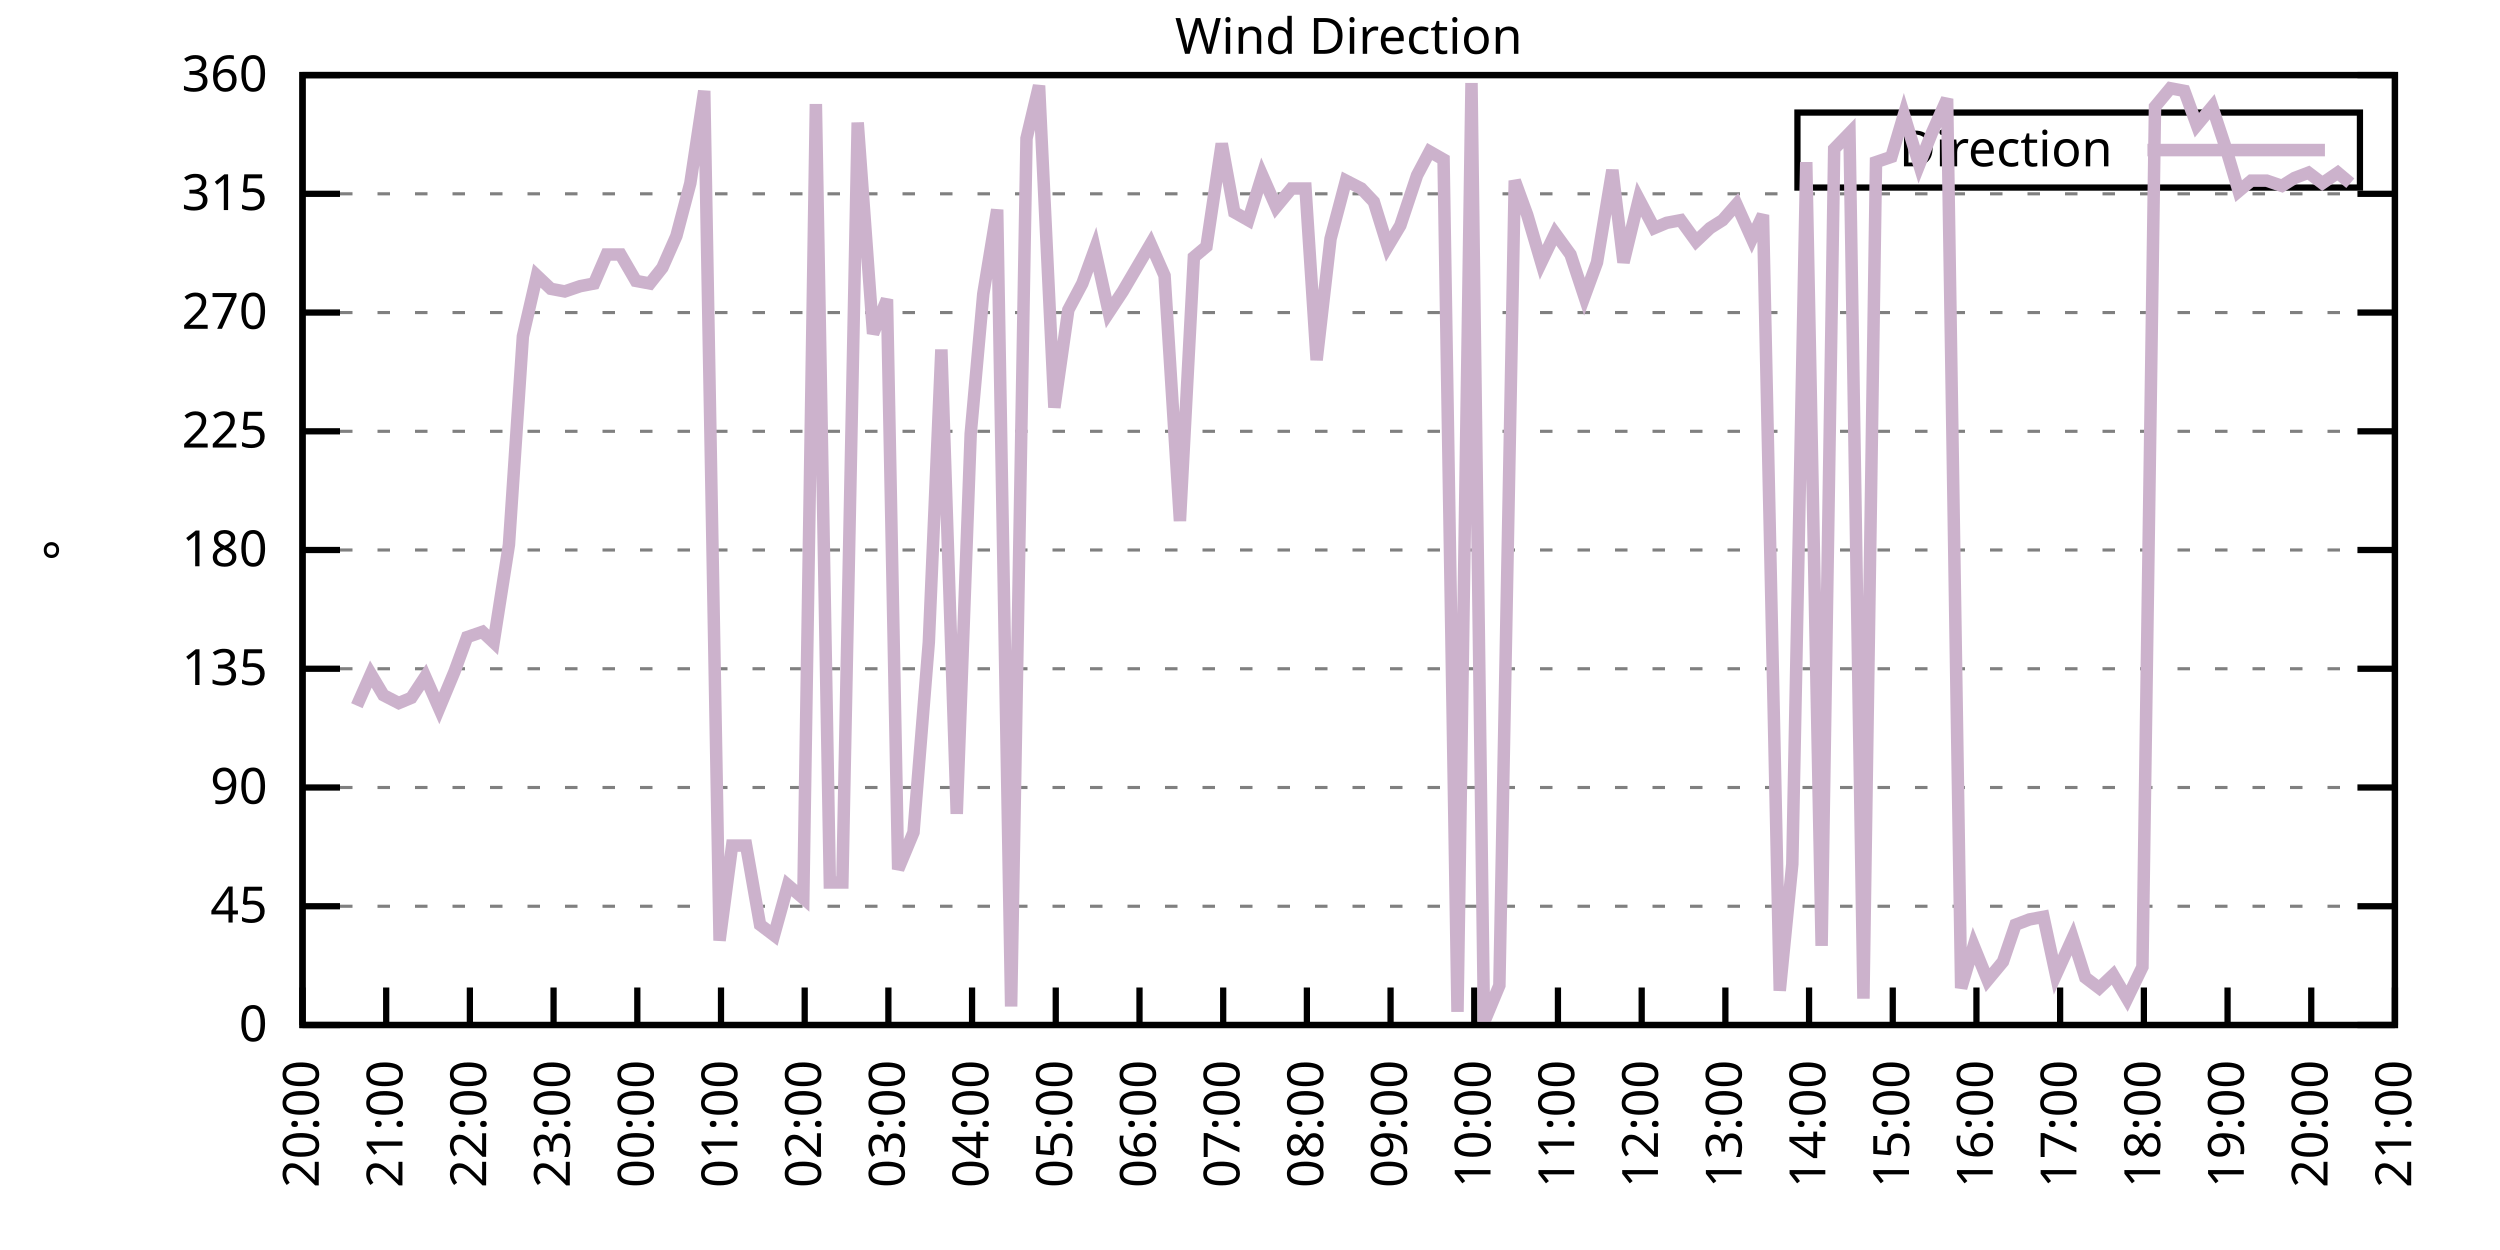
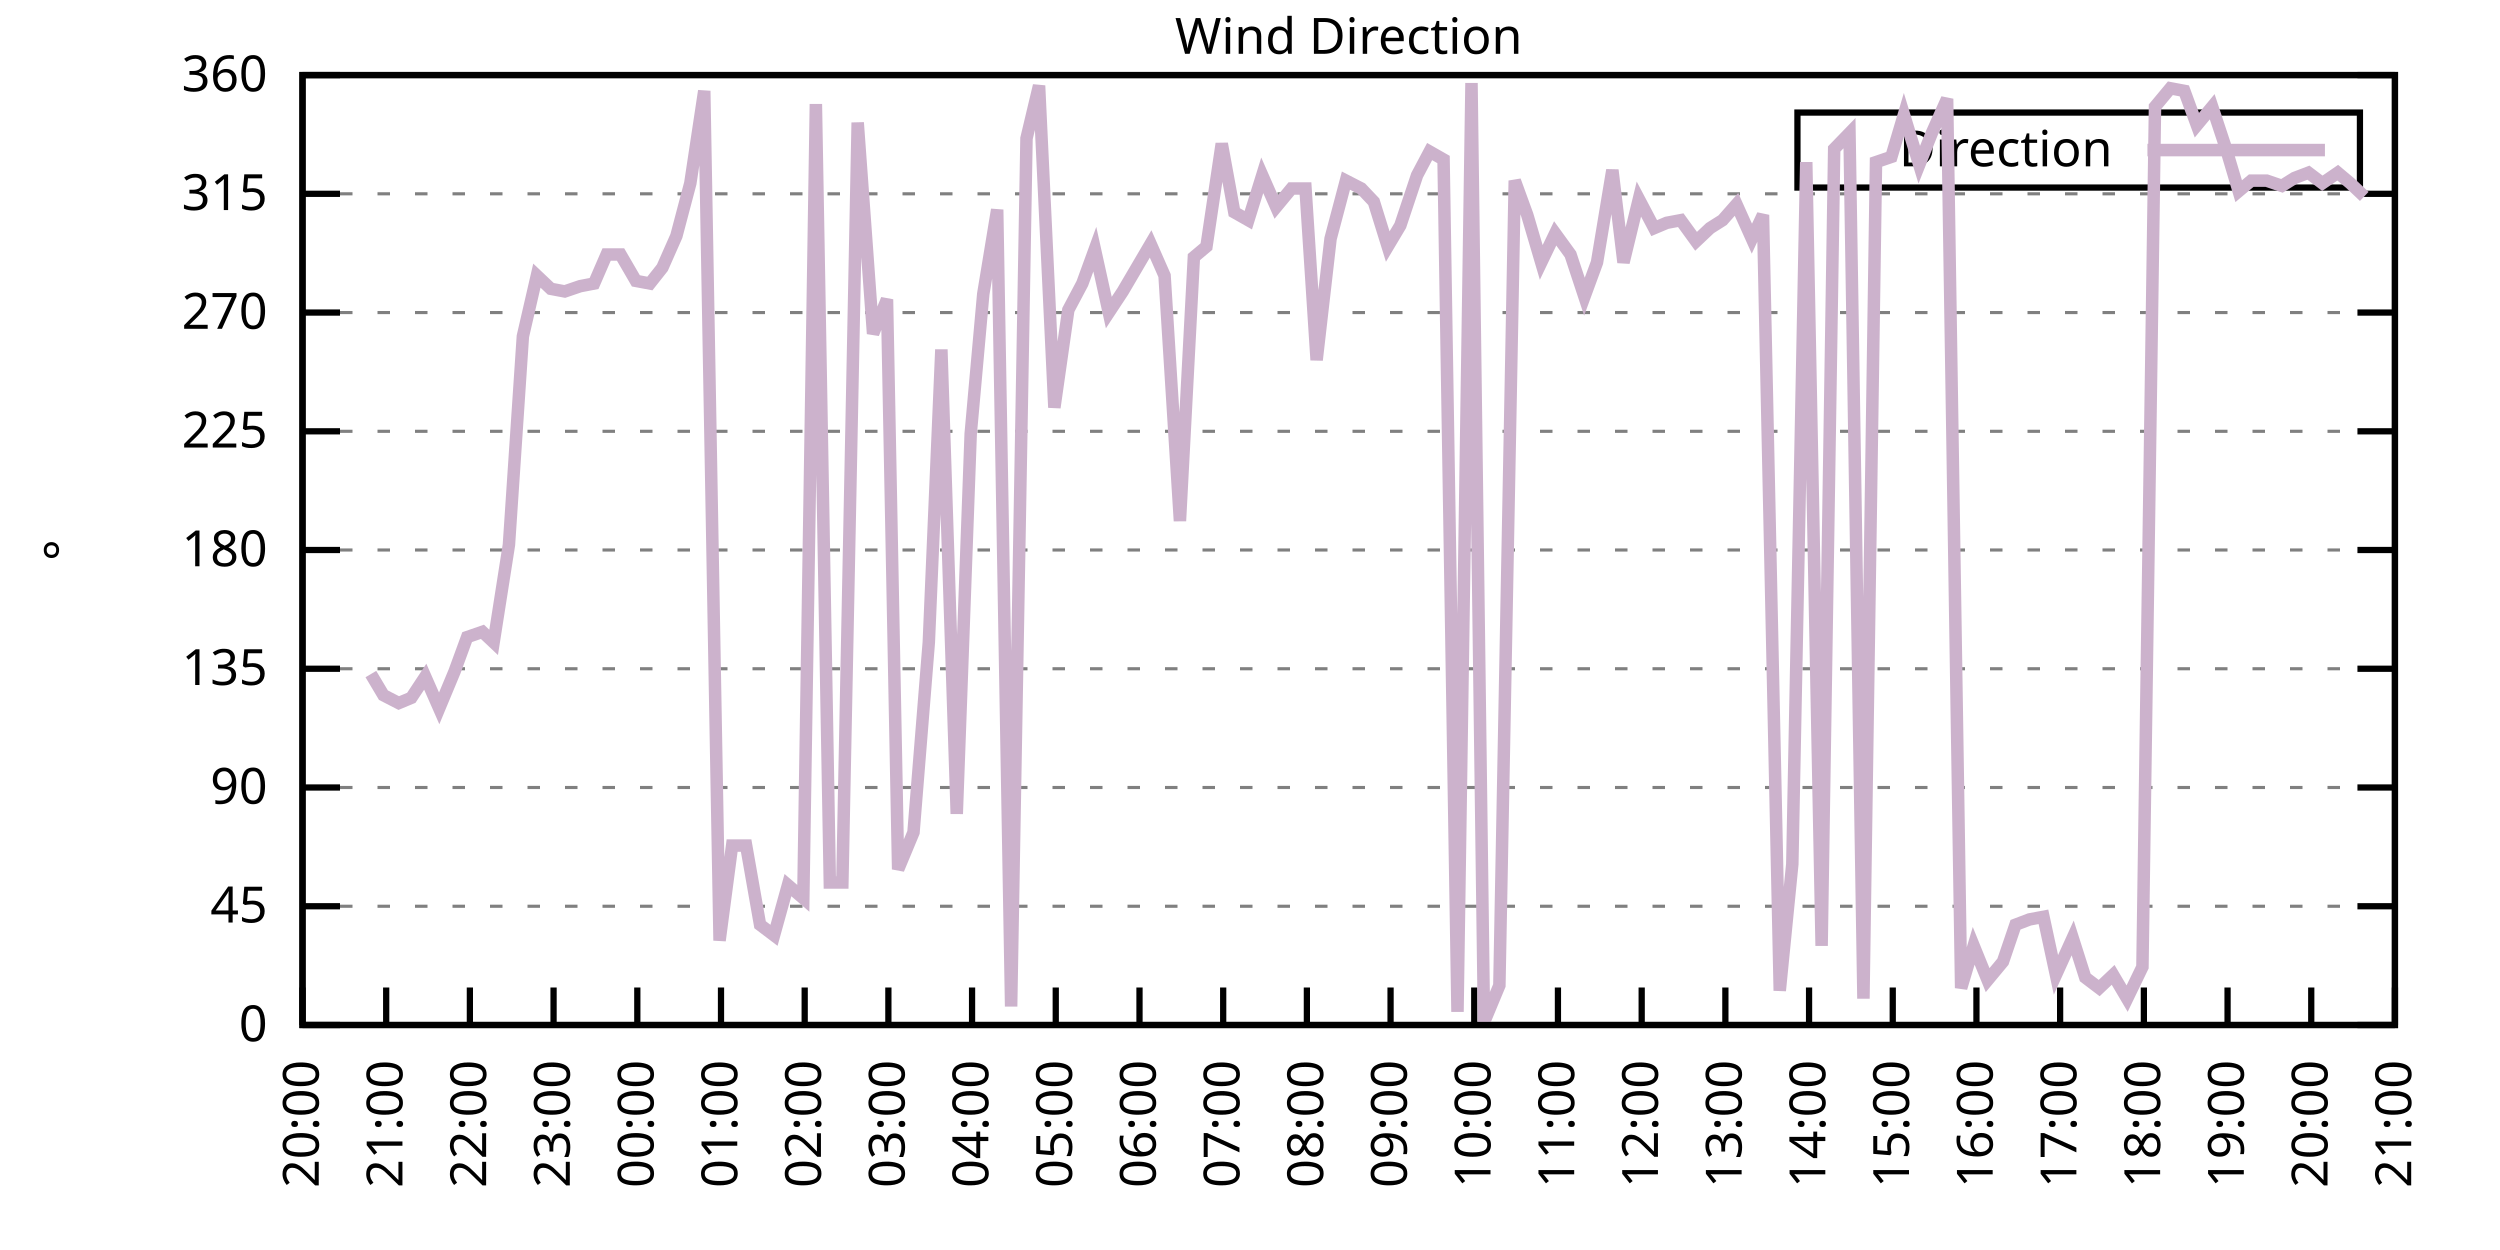
<svg xmlns="http://www.w3.org/2000/svg" xmlns:xlink="http://www.w3.org/1999/xlink" width="400" height="200" viewBox="0 0 400 200">
  <g id="gnuplot_canvas">
    <rect x="0" y="0" width="400" height="200" fill="none" />
    <defs>
      <circle id="gpDot" r="0.5" stroke-width="0.5" stroke="currentColor" />
      <path id="gpPt0" stroke-width="0.333" stroke="currentColor" d="M-1,0 h2 M0,-1 v2" />
      <path id="gpPt1" stroke-width="0.333" stroke="currentColor" d="M-1,-1 L1,1 M1,-1 L-1,1" />
      <path id="gpPt2" stroke-width="0.333" stroke="currentColor" d="M-1,0 L1,0 M0,-1 L0,1 M-1,-1 L1,1 M-1,1 L1,-1" />
      <rect id="gpPt3" stroke-width="0.333" stroke="currentColor" x="-1" y="-1" width="2" height="2" />
      <rect id="gpPt4" stroke-width="0.333" stroke="currentColor" fill="currentColor" x="-1" y="-1" width="2" height="2" />
      <circle id="gpPt5" stroke-width="0.333" stroke="currentColor" cx="0" cy="0" r="1" />
      <use xlink:href="#gpPt5" id="gpPt6" fill="currentColor" stroke="none" />
      <path id="gpPt7" stroke-width="0.333" stroke="currentColor" d="M0,-1.33 L-1.33,0.67 L1.33,0.67 z" />
      <use xlink:href="#gpPt7" id="gpPt8" fill="currentColor" stroke="none" />
      <use xlink:href="#gpPt7" id="gpPt9" stroke="currentColor" transform="rotate(180)" />
      <use xlink:href="#gpPt9" id="gpPt10" fill="currentColor" stroke="none" />
      <use xlink:href="#gpPt3" id="gpPt11" stroke="currentColor" transform="rotate(45)" />
      <use xlink:href="#gpPt11" id="gpPt12" fill="currentColor" stroke="none" />
      <path id="gpPt13" stroke-width="0.333" stroke="currentColor" d="M0,1.330 L1.265,0.411 L0.782,-1.067 L-0.782,-1.076 L-1.265,0.411 z" />
      <use xlink:href="#gpPt13" id="gpPt14" fill="currentColor" stroke="none" />
      <filter id="textbox" filterUnits="objectBoundingBox" x="0" y="0" height="1" width="1">
        <feFlood flood-color="white" flood-opacity="1" result="bgnd" />
        <feComposite in="SourceGraphic" in2="bgnd" operator="atop" />
      </filter>
      <filter id="greybox" filterUnits="objectBoundingBox" x="0" y="0" height="1" width="1">
        <feFlood flood-color="lightgrey" flood-opacity="1" result="grey" />
        <feComposite in="SourceGraphic" in2="grey" operator="atop" />
      </filter>
    </defs>
    <g fill="none" color="white" stroke="currentColor" stroke-width="1.00" stroke-linecap="butt" stroke-linejoin="miter">
</g>
    <g fill="none" color="black" stroke="currentColor" stroke-width="1.00" stroke-linecap="butt" stroke-linejoin="miter">
      <g stroke="none" shape-rendering="crispEdges">
        <polygon fill="rgb(255, 255, 255)" points="48.40,164.00 383.18,164.00 383.18,12.02 48.40,12.02 " />
      </g>
    </g>
    <g fill="none" color="black" stroke="currentColor" stroke-width="1.00" stroke-linecap="butt" stroke-linejoin="miter">
</g>
    <g fill="none" color="black" stroke="black" stroke-width="0.50" stroke-linecap="butt" stroke-linejoin="miter">
</g>
    <g fill="none" color="gray" stroke="currentColor" stroke-width="0.50" stroke-linecap="butt" stroke-linejoin="miter">
      <path stroke="gray" stroke-dasharray="2,4" class="gridline" d="M48.40,164.00 L383.19,164.00  " />
    </g>
    <g fill="none" color="gray" stroke="gray" stroke-width="1.00" stroke-linecap="butt" stroke-linejoin="miter">
</g>
    <g fill="none" color="black" stroke="currentColor" stroke-width="1.00" stroke-linecap="butt" stroke-linejoin="miter">
      <path stroke="black" d="M48.40,164.00 L54.40,164.00 M383.19,164.00 L377.19,164.00  " />
      <g transform="translate(42.80,166.60)" stroke="none" fill="black" font-family="Sans" font-size="8.00" text-anchor="end">
        <text>
          <tspan font-family="Sans"> 0</tspan>
        </text>
      </g>
    </g>
    <g fill="none" color="black" stroke="currentColor" stroke-width="1.00" stroke-linecap="butt" stroke-linejoin="miter">
</g>
    <g fill="none" color="black" stroke="black" stroke-width="0.50" stroke-linecap="butt" stroke-linejoin="miter">
</g>
    <g fill="none" color="gray" stroke="currentColor" stroke-width="0.50" stroke-linecap="butt" stroke-linejoin="miter">
      <path stroke="gray" stroke-dasharray="2,4" class="gridline" d="M48.40,145.00 L383.19,145.00  " />
    </g>
    <g fill="none" color="gray" stroke="gray" stroke-width="1.00" stroke-linecap="butt" stroke-linejoin="miter">
</g>
    <g fill="none" color="black" stroke="currentColor" stroke-width="1.00" stroke-linecap="butt" stroke-linejoin="miter">
      <path stroke="black" d="M48.40,145.00 L54.40,145.00 M383.19,145.00 L377.19,145.00  " />
      <g transform="translate(42.80,147.60)" stroke="none" fill="black" font-family="Sans" font-size="8.00" text-anchor="end">
        <text>
          <tspan font-family="Sans"> 45</tspan>
        </text>
      </g>
    </g>
    <g fill="none" color="black" stroke="currentColor" stroke-width="1.00" stroke-linecap="butt" stroke-linejoin="miter">
</g>
    <g fill="none" color="black" stroke="black" stroke-width="0.50" stroke-linecap="butt" stroke-linejoin="miter">
</g>
    <g fill="none" color="gray" stroke="currentColor" stroke-width="0.50" stroke-linecap="butt" stroke-linejoin="miter">
      <path stroke="gray" stroke-dasharray="2,4" class="gridline" d="M48.40,126.00 L383.19,126.00  " />
    </g>
    <g fill="none" color="gray" stroke="gray" stroke-width="1.00" stroke-linecap="butt" stroke-linejoin="miter">
</g>
    <g fill="none" color="black" stroke="currentColor" stroke-width="1.00" stroke-linecap="butt" stroke-linejoin="miter">
      <path stroke="black" d="M48.40,126.00 L54.40,126.00 M383.19,126.00 L377.19,126.00  " />
      <g transform="translate(42.80,128.60)" stroke="none" fill="black" font-family="Sans" font-size="8.00" text-anchor="end">
        <text>
          <tspan font-family="Sans"> 90</tspan>
        </text>
      </g>
    </g>
    <g fill="none" color="black" stroke="currentColor" stroke-width="1.00" stroke-linecap="butt" stroke-linejoin="miter">
</g>
    <g fill="none" color="black" stroke="black" stroke-width="0.50" stroke-linecap="butt" stroke-linejoin="miter">
</g>
    <g fill="none" color="gray" stroke="currentColor" stroke-width="0.50" stroke-linecap="butt" stroke-linejoin="miter">
      <path stroke="gray" stroke-dasharray="2,4" class="gridline" d="M48.40,107.00 L383.19,107.00  " />
    </g>
    <g fill="none" color="gray" stroke="gray" stroke-width="1.00" stroke-linecap="butt" stroke-linejoin="miter">
</g>
    <g fill="none" color="black" stroke="currentColor" stroke-width="1.00" stroke-linecap="butt" stroke-linejoin="miter">
      <path stroke="black" d="M48.40,107.00 L54.40,107.00 M383.19,107.00 L377.19,107.00  " />
      <g transform="translate(42.80,109.60)" stroke="none" fill="black" font-family="Sans" font-size="8.00" text-anchor="end">
        <text>
          <tspan font-family="Sans"> 135</tspan>
        </text>
      </g>
    </g>
    <g fill="none" color="black" stroke="currentColor" stroke-width="1.00" stroke-linecap="butt" stroke-linejoin="miter">
</g>
    <g fill="none" color="black" stroke="black" stroke-width="0.50" stroke-linecap="butt" stroke-linejoin="miter">
</g>
    <g fill="none" color="gray" stroke="currentColor" stroke-width="0.50" stroke-linecap="butt" stroke-linejoin="miter">
      <path stroke="gray" stroke-dasharray="2,4" class="gridline" d="M48.40,88.00 L383.19,88.00  " />
    </g>
    <g fill="none" color="gray" stroke="gray" stroke-width="1.00" stroke-linecap="butt" stroke-linejoin="miter">
</g>
    <g fill="none" color="black" stroke="currentColor" stroke-width="1.00" stroke-linecap="butt" stroke-linejoin="miter">
      <path stroke="black" d="M48.40,88.00 L54.40,88.00 M383.19,88.00 L377.19,88.00  " />
      <g transform="translate(42.80,90.60)" stroke="none" fill="black" font-family="Sans" font-size="8.00" text-anchor="end">
        <text>
          <tspan font-family="Sans"> 180</tspan>
        </text>
      </g>
    </g>
    <g fill="none" color="black" stroke="currentColor" stroke-width="1.00" stroke-linecap="butt" stroke-linejoin="miter">
</g>
    <g fill="none" color="black" stroke="black" stroke-width="0.50" stroke-linecap="butt" stroke-linejoin="miter">
</g>
    <g fill="none" color="gray" stroke="currentColor" stroke-width="0.50" stroke-linecap="butt" stroke-linejoin="miter">
      <path stroke="gray" stroke-dasharray="2,4" class="gridline" d="M48.40,69.01 L383.19,69.01  " />
    </g>
    <g fill="none" color="gray" stroke="gray" stroke-width="1.00" stroke-linecap="butt" stroke-linejoin="miter">
</g>
    <g fill="none" color="black" stroke="currentColor" stroke-width="1.00" stroke-linecap="butt" stroke-linejoin="miter">
      <path stroke="black" d="M48.40,69.01 L54.40,69.01 M383.19,69.01 L377.19,69.01  " />
      <g transform="translate(42.80,71.61)" stroke="none" fill="black" font-family="Sans" font-size="8.00" text-anchor="end">
        <text>
          <tspan font-family="Sans"> 225</tspan>
        </text>
      </g>
    </g>
    <g fill="none" color="black" stroke="currentColor" stroke-width="1.00" stroke-linecap="butt" stroke-linejoin="miter">
</g>
    <g fill="none" color="black" stroke="black" stroke-width="0.50" stroke-linecap="butt" stroke-linejoin="miter">
</g>
    <g fill="none" color="gray" stroke="currentColor" stroke-width="0.50" stroke-linecap="butt" stroke-linejoin="miter">
      <path stroke="gray" stroke-dasharray="2,4" class="gridline" d="M48.40,50.01 L383.19,50.01  " />
    </g>
    <g fill="none" color="gray" stroke="gray" stroke-width="1.00" stroke-linecap="butt" stroke-linejoin="miter">
</g>
    <g fill="none" color="black" stroke="currentColor" stroke-width="1.00" stroke-linecap="butt" stroke-linejoin="miter">
      <path stroke="black" d="M48.40,50.01 L54.40,50.01 M383.19,50.01 L377.19,50.01  " />
      <g transform="translate(42.80,52.61)" stroke="none" fill="black" font-family="Sans" font-size="8.00" text-anchor="end">
        <text>
          <tspan font-family="Sans"> 270</tspan>
        </text>
      </g>
    </g>
    <g fill="none" color="black" stroke="currentColor" stroke-width="1.00" stroke-linecap="butt" stroke-linejoin="miter">
</g>
    <g fill="none" color="black" stroke="black" stroke-width="0.50" stroke-linecap="butt" stroke-linejoin="miter">
</g>
    <g fill="none" color="gray" stroke="currentColor" stroke-width="0.50" stroke-linecap="butt" stroke-linejoin="miter">
      <path stroke="gray" stroke-dasharray="2,4" class="gridline" d="M48.40,31.01 L383.19,31.01  " />
    </g>
    <g fill="none" color="gray" stroke="gray" stroke-width="1.00" stroke-linecap="butt" stroke-linejoin="miter">
</g>
    <g fill="none" color="black" stroke="currentColor" stroke-width="1.00" stroke-linecap="butt" stroke-linejoin="miter">
      <path stroke="black" d="M48.40,31.01 L54.40,31.01 M383.19,31.01 L377.19,31.01  " />
      <g transform="translate(42.80,33.61)" stroke="none" fill="black" font-family="Sans" font-size="8.00" text-anchor="end">
        <text>
          <tspan font-family="Sans"> 315</tspan>
        </text>
      </g>
    </g>
    <g fill="none" color="black" stroke="currentColor" stroke-width="1.00" stroke-linecap="butt" stroke-linejoin="miter">
</g>
    <g fill="none" color="black" stroke="black" stroke-width="0.50" stroke-linecap="butt" stroke-linejoin="miter">
</g>
    <g fill="none" color="gray" stroke="currentColor" stroke-width="0.50" stroke-linecap="butt" stroke-linejoin="miter">
      <path stroke="gray" stroke-dasharray="2,4" class="gridline" d="M48.40,12.01 L383.19,12.01  " />
    </g>
    <g fill="none" color="gray" stroke="gray" stroke-width="1.00" stroke-linecap="butt" stroke-linejoin="miter">
</g>
    <g fill="none" color="black" stroke="currentColor" stroke-width="1.00" stroke-linecap="butt" stroke-linejoin="miter">
      <path stroke="black" d="M48.40,12.01 L54.40,12.01 M383.19,12.01 L377.19,12.01  " />
      <g transform="translate(42.80,14.61)" stroke="none" fill="black" font-family="Sans" font-size="8.00" text-anchor="end">
        <text>
          <tspan font-family="Sans"> 360</tspan>
        </text>
      </g>
    </g>
    <g fill="none" color="black" stroke="currentColor" stroke-width="1.00" stroke-linecap="butt" stroke-linejoin="miter">
      <path stroke="black" d="M48.40,164.00 L48.40,158.00  " />
      <g transform="translate(51.00,169.60) rotate(270.00)" stroke="none" fill="black" font-family="Sans" font-size="8.00" text-anchor="end">
        <text>
          <tspan font-family="Sans">20:00</tspan>
        </text>
      </g>
    </g>
    <g fill="none" color="black" stroke="currentColor" stroke-width="1.00" stroke-linecap="butt" stroke-linejoin="miter">
      <path stroke="black" d="M61.79,164.00 L61.79,158.00  " />
      <g transform="translate(64.39,169.60) rotate(270.00)" stroke="none" fill="black" font-family="Sans" font-size="8.00" text-anchor="end">
        <text>
          <tspan font-family="Sans">21:00</tspan>
        </text>
      </g>
    </g>
    <g fill="none" color="black" stroke="currentColor" stroke-width="1.00" stroke-linecap="butt" stroke-linejoin="miter">
      <path stroke="black" d="M75.18,164.00 L75.18,158.00  " />
      <g transform="translate(77.78,169.60) rotate(270.00)" stroke="none" fill="black" font-family="Sans" font-size="8.00" text-anchor="end">
        <text>
          <tspan font-family="Sans">22:00</tspan>
        </text>
      </g>
    </g>
    <g fill="none" color="black" stroke="currentColor" stroke-width="1.00" stroke-linecap="butt" stroke-linejoin="miter">
      <path stroke="black" d="M88.57,164.00 L88.57,158.00  " />
      <g transform="translate(91.17,169.60) rotate(270.00)" stroke="none" fill="black" font-family="Sans" font-size="8.00" text-anchor="end">
        <text>
          <tspan font-family="Sans">23:00</tspan>
        </text>
      </g>
    </g>
    <g fill="none" color="black" stroke="currentColor" stroke-width="1.00" stroke-linecap="butt" stroke-linejoin="miter">
      <path stroke="black" d="M101.97,164.00 L101.97,158.00  " />
      <g transform="translate(104.57,169.60) rotate(270.00)" stroke="none" fill="black" font-family="Sans" font-size="8.00" text-anchor="end">
        <text>
          <tspan font-family="Sans">00:00</tspan>
        </text>
      </g>
    </g>
    <g fill="none" color="black" stroke="currentColor" stroke-width="1.00" stroke-linecap="butt" stroke-linejoin="miter">
      <path stroke="black" d="M115.36,164.00 L115.36,158.00  " />
      <g transform="translate(117.96,169.60) rotate(270.00)" stroke="none" fill="black" font-family="Sans" font-size="8.00" text-anchor="end">
        <text>
          <tspan font-family="Sans">01:00</tspan>
        </text>
      </g>
    </g>
    <g fill="none" color="black" stroke="currentColor" stroke-width="1.00" stroke-linecap="butt" stroke-linejoin="miter">
      <path stroke="black" d="M128.75,164.00 L128.75,158.00  " />
      <g transform="translate(131.35,169.60) rotate(270.00)" stroke="none" fill="black" font-family="Sans" font-size="8.00" text-anchor="end">
        <text>
          <tspan font-family="Sans">02:00</tspan>
        </text>
      </g>
    </g>
    <g fill="none" color="black" stroke="currentColor" stroke-width="1.00" stroke-linecap="butt" stroke-linejoin="miter">
      <path stroke="black" d="M142.14,164.00 L142.14,158.00  " />
      <g transform="translate(144.74,169.60) rotate(270.00)" stroke="none" fill="black" font-family="Sans" font-size="8.00" text-anchor="end">
        <text>
          <tspan font-family="Sans">03:00</tspan>
        </text>
      </g>
    </g>
    <g fill="none" color="black" stroke="currentColor" stroke-width="1.00" stroke-linecap="butt" stroke-linejoin="miter">
      <path stroke="black" d="M155.53,164.00 L155.53,158.00  " />
      <g transform="translate(158.13,169.60) rotate(270.00)" stroke="none" fill="black" font-family="Sans" font-size="8.00" text-anchor="end">
        <text>
          <tspan font-family="Sans">04:00</tspan>
        </text>
      </g>
    </g>
    <g fill="none" color="black" stroke="currentColor" stroke-width="1.00" stroke-linecap="butt" stroke-linejoin="miter">
      <path stroke="black" d="M168.92,164.00 L168.92,158.00  " />
      <g transform="translate(171.52,169.60) rotate(270.00)" stroke="none" fill="black" font-family="Sans" font-size="8.00" text-anchor="end">
        <text>
          <tspan font-family="Sans">05:00</tspan>
        </text>
      </g>
    </g>
    <g fill="none" color="black" stroke="currentColor" stroke-width="1.00" stroke-linecap="butt" stroke-linejoin="miter">
      <path stroke="black" d="M182.32,164.00 L182.32,158.00  " />
      <g transform="translate(184.92,169.60) rotate(270.00)" stroke="none" fill="black" font-family="Sans" font-size="8.00" text-anchor="end">
        <text>
          <tspan font-family="Sans">06:00</tspan>
        </text>
      </g>
    </g>
    <g fill="none" color="black" stroke="currentColor" stroke-width="1.00" stroke-linecap="butt" stroke-linejoin="miter">
      <path stroke="black" d="M195.71,164.00 L195.71,158.00  " />
      <g transform="translate(198.31,169.60) rotate(270.00)" stroke="none" fill="black" font-family="Sans" font-size="8.00" text-anchor="end">
        <text>
          <tspan font-family="Sans">07:00</tspan>
        </text>
      </g>
    </g>
    <g fill="none" color="black" stroke="currentColor" stroke-width="1.00" stroke-linecap="butt" stroke-linejoin="miter">
      <path stroke="black" d="M209.10,164.00 L209.10,158.00  " />
      <g transform="translate(211.70,169.60) rotate(270.00)" stroke="none" fill="black" font-family="Sans" font-size="8.00" text-anchor="end">
        <text>
          <tspan font-family="Sans">08:00</tspan>
        </text>
      </g>
    </g>
    <g fill="none" color="black" stroke="currentColor" stroke-width="1.00" stroke-linecap="butt" stroke-linejoin="miter">
      <path stroke="black" d="M222.49,164.00 L222.49,158.00  " />
      <g transform="translate(225.09,169.60) rotate(270.00)" stroke="none" fill="black" font-family="Sans" font-size="8.00" text-anchor="end">
        <text>
          <tspan font-family="Sans">09:00</tspan>
        </text>
      </g>
    </g>
    <g fill="none" color="black" stroke="currentColor" stroke-width="1.00" stroke-linecap="butt" stroke-linejoin="miter">
      <path stroke="black" d="M235.88,164.00 L235.88,158.00  " />
      <g transform="translate(238.48,169.60) rotate(270.00)" stroke="none" fill="black" font-family="Sans" font-size="8.00" text-anchor="end">
        <text>
          <tspan font-family="Sans">10:00</tspan>
        </text>
      </g>
    </g>
    <g fill="none" color="black" stroke="currentColor" stroke-width="1.00" stroke-linecap="butt" stroke-linejoin="miter">
      <path stroke="black" d="M249.27,164.00 L249.27,158.00  " />
      <g transform="translate(251.87,169.60) rotate(270.00)" stroke="none" fill="black" font-family="Sans" font-size="8.00" text-anchor="end">
        <text>
          <tspan font-family="Sans">11:00</tspan>
        </text>
      </g>
    </g>
    <g fill="none" color="black" stroke="currentColor" stroke-width="1.00" stroke-linecap="butt" stroke-linejoin="miter">
      <path stroke="black" d="M262.67,164.00 L262.67,158.00  " />
      <g transform="translate(265.27,169.60) rotate(270.00)" stroke="none" fill="black" font-family="Sans" font-size="8.00" text-anchor="end">
        <text>
          <tspan font-family="Sans">12:00</tspan>
        </text>
      </g>
    </g>
    <g fill="none" color="black" stroke="currentColor" stroke-width="1.00" stroke-linecap="butt" stroke-linejoin="miter">
      <path stroke="black" d="M276.06,164.00 L276.06,158.00  " />
      <g transform="translate(278.66,169.60) rotate(270.00)" stroke="none" fill="black" font-family="Sans" font-size="8.00" text-anchor="end">
        <text>
          <tspan font-family="Sans">13:00</tspan>
        </text>
      </g>
    </g>
    <g fill="none" color="black" stroke="currentColor" stroke-width="1.00" stroke-linecap="butt" stroke-linejoin="miter">
      <path stroke="black" d="M289.45,164.00 L289.45,158.00  " />
      <g transform="translate(292.05,169.60) rotate(270.00)" stroke="none" fill="black" font-family="Sans" font-size="8.00" text-anchor="end">
        <text>
          <tspan font-family="Sans">14:00</tspan>
        </text>
      </g>
    </g>
    <g fill="none" color="black" stroke="currentColor" stroke-width="1.00" stroke-linecap="butt" stroke-linejoin="miter">
      <path stroke="black" d="M302.84,164.00 L302.84,158.00  " />
      <g transform="translate(305.44,169.60) rotate(270.00)" stroke="none" fill="black" font-family="Sans" font-size="8.00" text-anchor="end">
        <text>
          <tspan font-family="Sans">15:00</tspan>
        </text>
      </g>
    </g>
    <g fill="none" color="black" stroke="currentColor" stroke-width="1.00" stroke-linecap="butt" stroke-linejoin="miter">
      <path stroke="black" d="M316.23,164.00 L316.23,158.00  " />
      <g transform="translate(318.83,169.60) rotate(270.00)" stroke="none" fill="black" font-family="Sans" font-size="8.00" text-anchor="end">
        <text>
          <tspan font-family="Sans">16:00</tspan>
        </text>
      </g>
    </g>
    <g fill="none" color="black" stroke="currentColor" stroke-width="1.00" stroke-linecap="butt" stroke-linejoin="miter">
      <path stroke="black" d="M329.62,164.00 L329.62,158.00  " />
      <g transform="translate(332.22,169.60) rotate(270.00)" stroke="none" fill="black" font-family="Sans" font-size="8.00" text-anchor="end">
        <text>
          <tspan font-family="Sans">17:00</tspan>
        </text>
      </g>
    </g>
    <g fill="none" color="black" stroke="currentColor" stroke-width="1.00" stroke-linecap="butt" stroke-linejoin="miter">
      <path stroke="black" d="M343.02,164.00 L343.02,158.00  " />
      <g transform="translate(345.62,169.60) rotate(270.00)" stroke="none" fill="black" font-family="Sans" font-size="8.00" text-anchor="end">
        <text>
          <tspan font-family="Sans">18:00</tspan>
        </text>
      </g>
    </g>
    <g fill="none" color="black" stroke="currentColor" stroke-width="1.00" stroke-linecap="butt" stroke-linejoin="miter">
      <path stroke="black" d="M356.41,164.00 L356.41,158.00  " />
      <g transform="translate(359.01,169.60) rotate(270.00)" stroke="none" fill="black" font-family="Sans" font-size="8.00" text-anchor="end">
        <text>
          <tspan font-family="Sans">19:00</tspan>
        </text>
      </g>
    </g>
    <g fill="none" color="black" stroke="currentColor" stroke-width="1.00" stroke-linecap="butt" stroke-linejoin="miter">
      <path stroke="black" d="M369.80,164.00 L369.80,158.00  " />
      <g transform="translate(372.40,169.60) rotate(270.00)" stroke="none" fill="black" font-family="Sans" font-size="8.00" text-anchor="end">
        <text>
          <tspan font-family="Sans">20:00</tspan>
        </text>
      </g>
    </g>
    <g fill="none" color="black" stroke="currentColor" stroke-width="1.00" stroke-linecap="butt" stroke-linejoin="miter">
      <path stroke="black" d="M383.19,164.00 L383.19,158.00  " />
      <g transform="translate(385.79,169.60) rotate(270.00)" stroke="none" fill="black" font-family="Sans" font-size="8.00" text-anchor="end">
        <text>
          <tspan font-family="Sans">21:00</tspan>
        </text>
      </g>
    </g>
    <g fill="none" color="black" stroke="currentColor" stroke-width="1.00" stroke-linecap="butt" stroke-linejoin="miter">
</g>
    <g fill="none" color="black" stroke="currentColor" stroke-width="1.00" stroke-linecap="butt" stroke-linejoin="miter">
      <path stroke="black" d="M48.40,12.01 L48.40,164.00 L383.19,164.00 L383.19,12.01 L48.40,12.01 Z  " />
    </g>
    <g fill="none" color="black" stroke="currentColor" stroke-width="1.00" stroke-linecap="butt" stroke-linejoin="miter">
</g>
    <g fill="none" color="black" stroke="currentColor" stroke-width="1.00" stroke-linecap="butt" stroke-linejoin="miter">
      <path stroke="black" d="M287.59,30.01 L287.59,18.01 L377.59,18.01 L377.59,30.01 L287.59,30.01 Z  " />
    </g>
    <g id="Wind_direction_plot_1">
      <g fill="none" color="white" stroke="black" stroke-width="2.00" stroke-linecap="butt" stroke-linejoin="miter">
</g>
      <g fill="none" color="black" stroke="currentColor" stroke-width="2.00" stroke-linecap="butt" stroke-linejoin="miter">
        <g transform="translate(337.99,26.61)" stroke="none" fill="black" font-family="Sans" font-size="8.00" text-anchor="end">
          <text>
            <tspan font-family="Sans">Direction</tspan>
          </text>
        </g>
      </g>
      <g fill="none" color="black" stroke="currentColor" stroke-width="2.00" stroke-linecap="butt" stroke-linejoin="miter">
-         <path stroke="rgb(204, 178, 204)" d="M343.59,24.01 L371.99,24.01 M57.10,112.91 L59.34,107.85 L61.35,111.23 L63.80,112.49 L65.81,111.65 L68.04,108.27   L70.27,113.34 L72.73,107.43 L74.74,101.94 L77.19,101.09 L78.98,102.78 L81.43,87.16 L83.66,53.81 L85.90,44.10   L88.13,46.21 L90.36,46.63 L92.82,45.79 L95.05,45.36 L97.06,40.72 L99.29,40.72 L101.74,44.94 L103.98,45.36   L105.98,42.83 L108.22,37.76 L110.45,29.32 L112.68,14.54 L115.13,150.49 L117.14,135.29 L119.38,135.29 L121.61,147.96   L123.84,149.65 L126.07,141.62 L128.53,143.73 L130.54,16.65 L132.77,141.20 L134.78,141.20 L137.23,19.61 L139.69,53.39   L141.92,47.90 L143.70,139.09 L146.16,133.18 L148.61,102.78 L150.62,55.92 L153.08,130.22 L155.31,69.43 L157.32,47.05   L159.55,33.54 L161.78,161.04 L164.24,22.14 L166.25,13.70 L168.70,65.21 L170.93,49.59 L173.17,45.36 L175.17,39.87   L177.41,50.01 L179.64,46.63 L184.10,39.03 L186.33,44.10 L188.79,83.36 L191.02,41.14 L193.03,39.45 L195.48,22.99   L197.49,33.96 L199.73,35.23 L201.96,28.05 L204.19,33.12 L206.64,30.16 L208.88,30.16 L210.66,57.61 L212.89,38.19   L215.35,28.90 L217.80,30.16 L219.81,32.28 L222.04,39.45 L224.05,36.08 L226.73,28.05 L228.74,24.25 L230.97,25.52   L233.20,161.89 L235.44,13.28 L237.44,163.58 L239.90,157.67 L242.36,28.90 L244.36,34.39 L246.60,41.99 L248.83,37.34   L251.28,40.72 L253.51,47.47 L255.52,41.99 L257.98,27.21 L259.76,41.99 L262.22,31.85 L264.67,36.50 L266.68,35.65   L268.92,35.23 L271.37,38.61 L273.60,36.50 L275.61,35.23 L277.84,32.70 L280.30,38.19 L282.08,34.39 L284.76,158.51   L286.77,138.25 L289.00,25.94 L291.46,151.33 L293.47,23.83 L295.92,21.30 L298.15,159.78 L300.16,25.94 L302.62,25.10   L304.63,18.34 L307.08,26.36 L309.09,21.30 L311.54,15.81 L313.78,158.09 L315.79,151.33 L318.02,156.82 L320.47,153.87   L322.48,147.96 L324.71,147.11 L326.95,146.69 L328.95,155.98 L331.63,150.07 L333.64,156.40 L335.87,158.09 L338.10,155.98   L340.34,159.78 L342.79,154.71 L344.80,17.08 L347.26,14.12 L349.49,14.54 L351.50,20.03 L353.95,17.08 L356.18,23.83   L358.19,30.59 L360.20,28.90 L362.66,28.90 L365.11,29.74 L367.12,28.48 L369.35,27.63 L371.58,29.32 L374.04,27.63   L376.05,29.32  " />
+         <path stroke="rgb(204, 178, 204)" d="M343.59,24.01 L371.99,24.01 M59.34,107.85 L61.35,111.23 L63.80,112.49 L65.81,111.65 L68.04,108.27 L70.27,113.34   L72.73,107.43 L74.74,101.94 L77.19,101.09 L78.98,102.78 L81.43,87.16 L83.66,53.81 L85.90,44.10 L88.13,46.21   L90.36,46.63 L92.82,45.79 L95.05,45.36 L97.06,40.72 L99.29,40.72 L101.74,44.94 L103.98,45.36 L105.98,42.83   L108.22,37.76 L110.45,29.32 L112.68,14.54 L115.13,150.49 L117.14,135.29 L119.38,135.29 L121.61,147.96 L123.84,149.65   L126.07,141.62 L128.53,143.73 L130.54,16.65 L132.77,141.20 L134.78,141.20 L137.23,19.61 L139.69,53.39 L141.92,47.90   L143.70,139.09 L146.16,133.18 L148.61,102.78 L150.62,55.92 L153.08,130.22 L155.31,69.43 L157.32,47.05 L159.55,33.54   L161.78,161.04 L164.24,22.14 L166.25,13.70 L168.70,65.21 L170.93,49.59 L173.17,45.36 L175.17,39.87 L177.41,50.01   L179.64,46.63 L184.10,39.03 L186.33,44.10 L188.79,83.36 L191.02,41.14 L193.03,39.45 L195.48,22.99 L197.49,33.96   L199.73,35.23 L201.96,28.05 L204.19,33.12 L206.64,30.16 L208.88,30.16 L210.66,57.61 L212.89,38.19 L215.35,28.90   L217.80,30.16 L219.81,32.28 L222.04,39.45 L224.05,36.08 L226.73,28.05 L228.74,24.25 L230.97,25.52 L233.20,161.89   L235.44,13.28 L237.44,163.58 L239.90,157.67 L242.36,28.90 L244.36,34.39 L246.60,41.99 L248.83,37.34 L251.28,40.72   L253.51,47.47 L255.52,41.99 L257.98,27.21 L259.76,41.99 L262.22,31.85 L264.67,36.50 L266.68,35.65 L268.92,35.23   L271.37,38.61 L273.60,36.50 L275.61,35.23 L277.84,32.70 L280.30,38.19 L282.08,34.39 L284.76,158.51 L286.77,138.25   L289.00,25.94 L291.46,151.33 L293.47,23.83 L295.92,21.30 L298.15,159.78 L300.16,25.94 L302.62,25.10 L304.63,18.34   L307.08,26.36 L309.09,21.30 L311.54,15.81 L313.78,158.09 L315.79,151.33 L318.02,156.82 L320.47,153.87 L322.48,147.96   L324.71,147.11 L326.95,146.69 L328.95,155.98 L331.63,150.07 L333.64,156.40 L335.87,158.09 L338.10,155.98 L340.34,159.78   L342.79,154.71 L344.80,17.08 L347.26,14.12 L349.49,14.54 L351.50,20.03 L353.95,17.08 L356.18,23.83 L358.19,30.59   L360.20,28.90 L362.66,28.90 L365.11,29.74 L367.12,28.48 L369.35,27.63 L371.58,29.32 L374.04,27.63 L376.05,29.32   L378.28,31.43  " />
      </g>
    </g>
    <g fill="none" color="black" stroke="currentColor" stroke-width="2.00" stroke-linecap="butt" stroke-linejoin="miter">
</g>
    <g fill="none" color="black" stroke="black" stroke-width="1.00" stroke-linecap="butt" stroke-linejoin="miter">
</g>
    <g fill="none" color="black" stroke="currentColor" stroke-width="1.00" stroke-linecap="butt" stroke-linejoin="miter">
      <path stroke="black" d="M48.40,12.01 L48.40,164.00 L383.19,164.00 L383.19,12.01 L48.40,12.01 Z  " />
      <g transform="translate(12.80,88.01) rotate(270.00)" stroke="none" fill="black" font-family="Sans" font-size="8.00" text-anchor="middle">
        <text>
          <tspan font-family="Sans">°</tspan>
        </text>
      </g>
    </g>
    <g fill="none" color="black" stroke="currentColor" stroke-width="1.00" stroke-linecap="butt" stroke-linejoin="miter">
</g>
    <g fill="none" color="black" stroke="currentColor" stroke-width="1.00" stroke-linecap="butt" stroke-linejoin="miter">
      <g transform="translate(215.79,8.61)" stroke="none" fill="black" font-family="Sans" font-size="8.00" text-anchor="middle">
        <text>
          <tspan font-family="Sans">Wind Direction</tspan>
        </text>
      </g>
    </g>
    <g fill="none" color="black" stroke="currentColor" stroke-width="1.00" stroke-linecap="butt" stroke-linejoin="miter">
</g>
  </g>
</svg>
